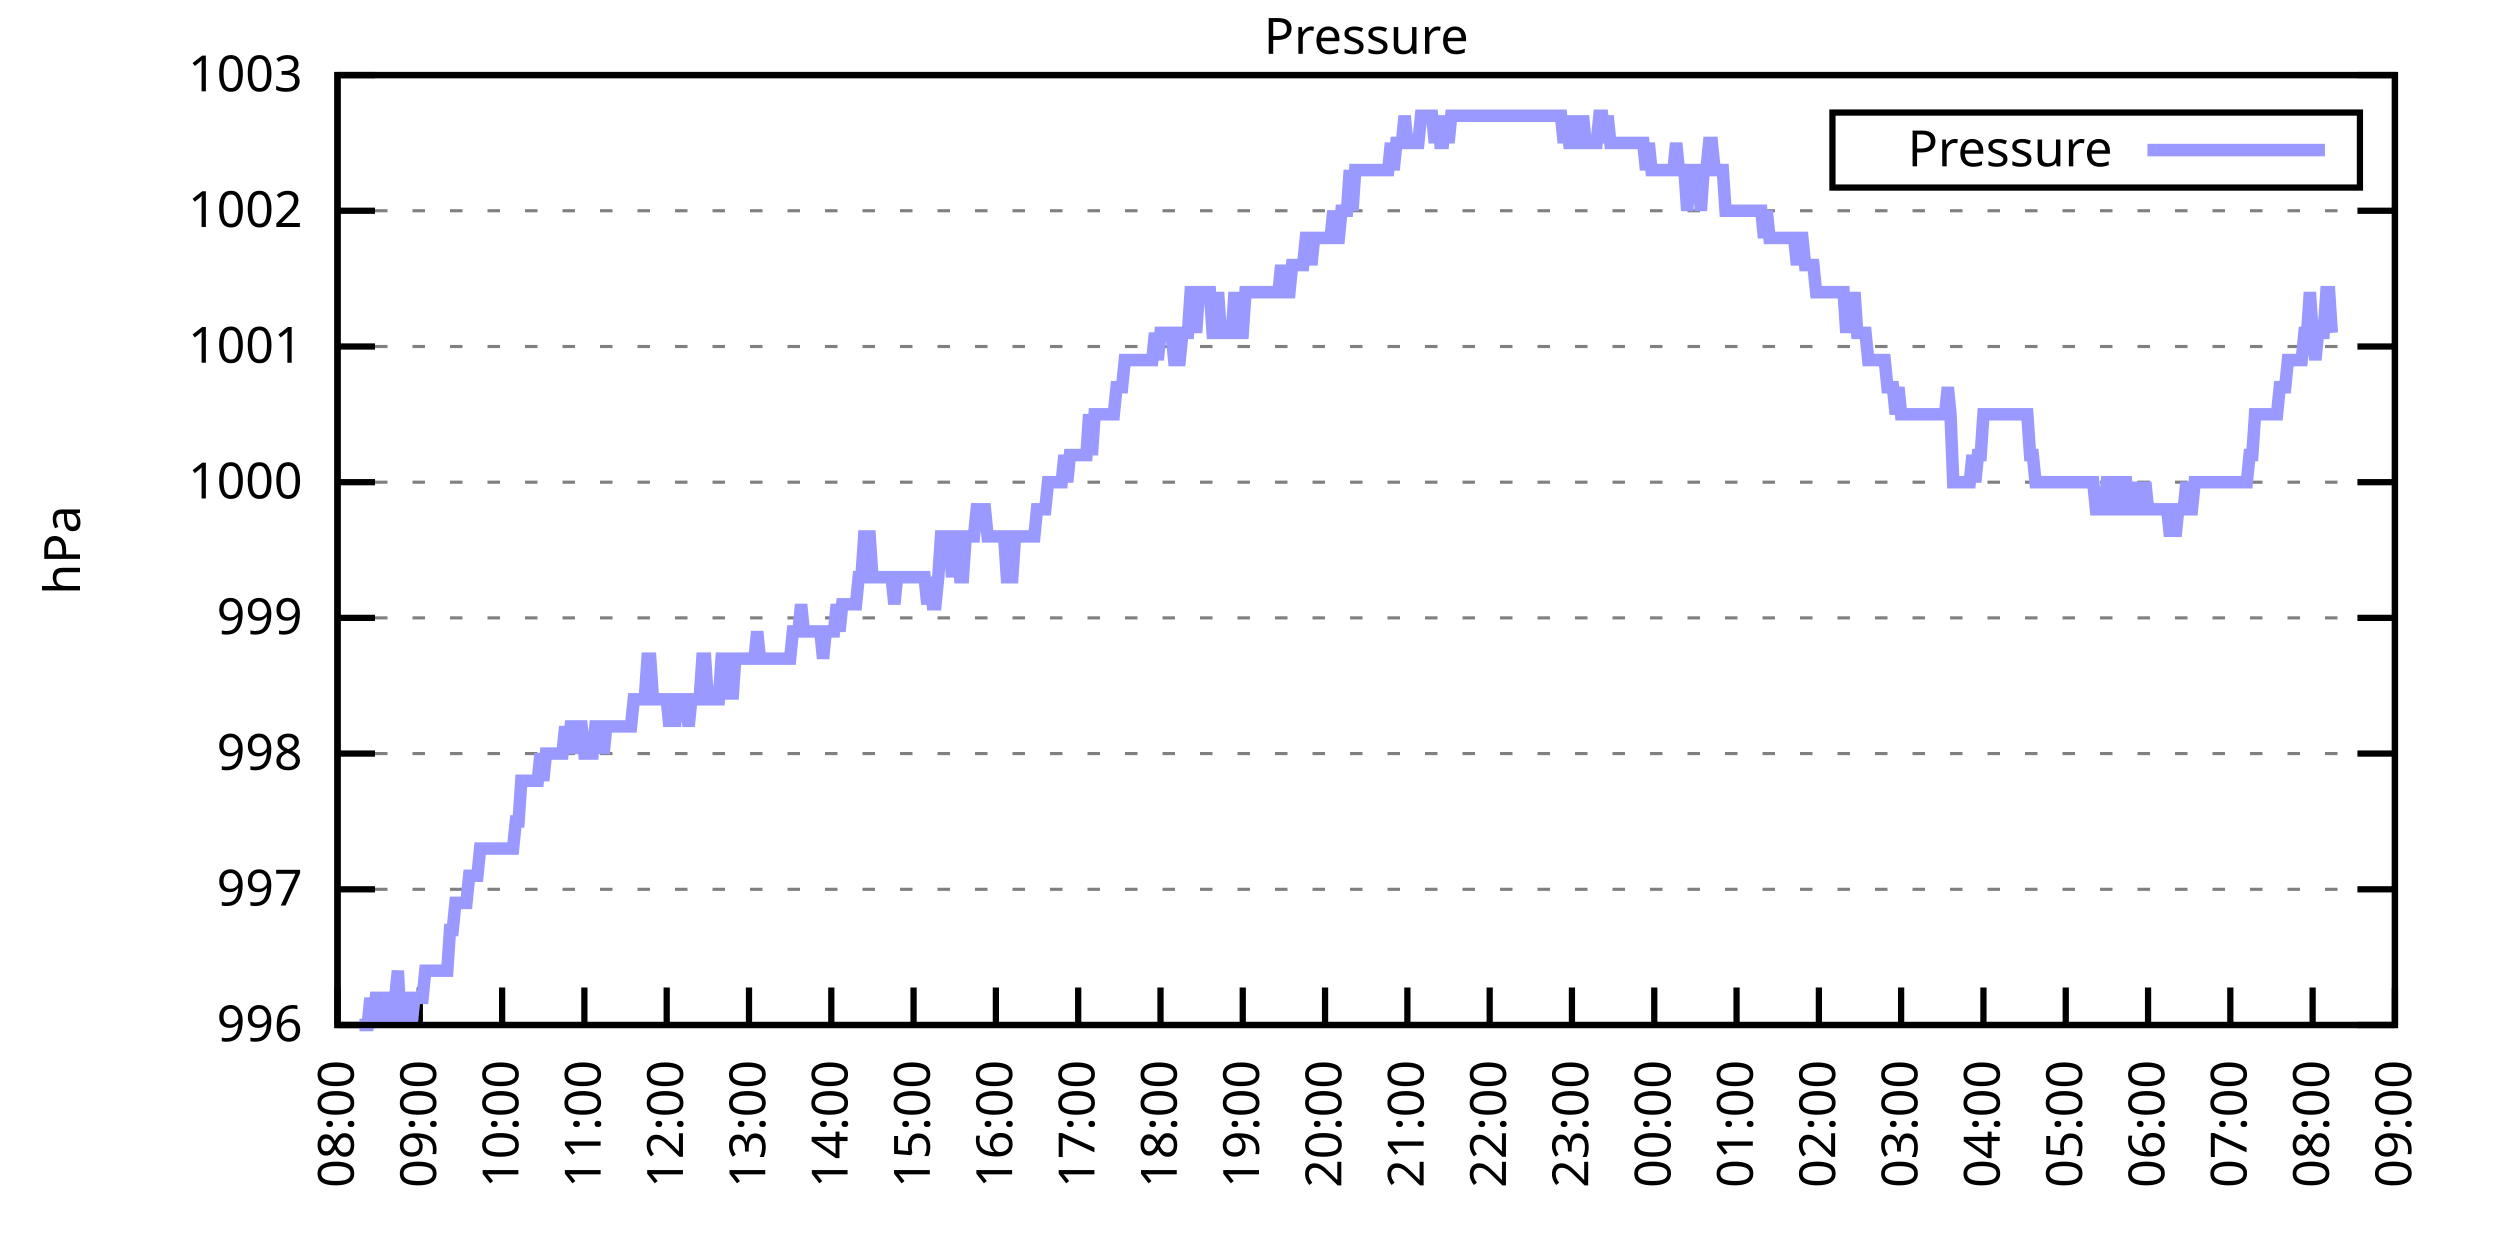
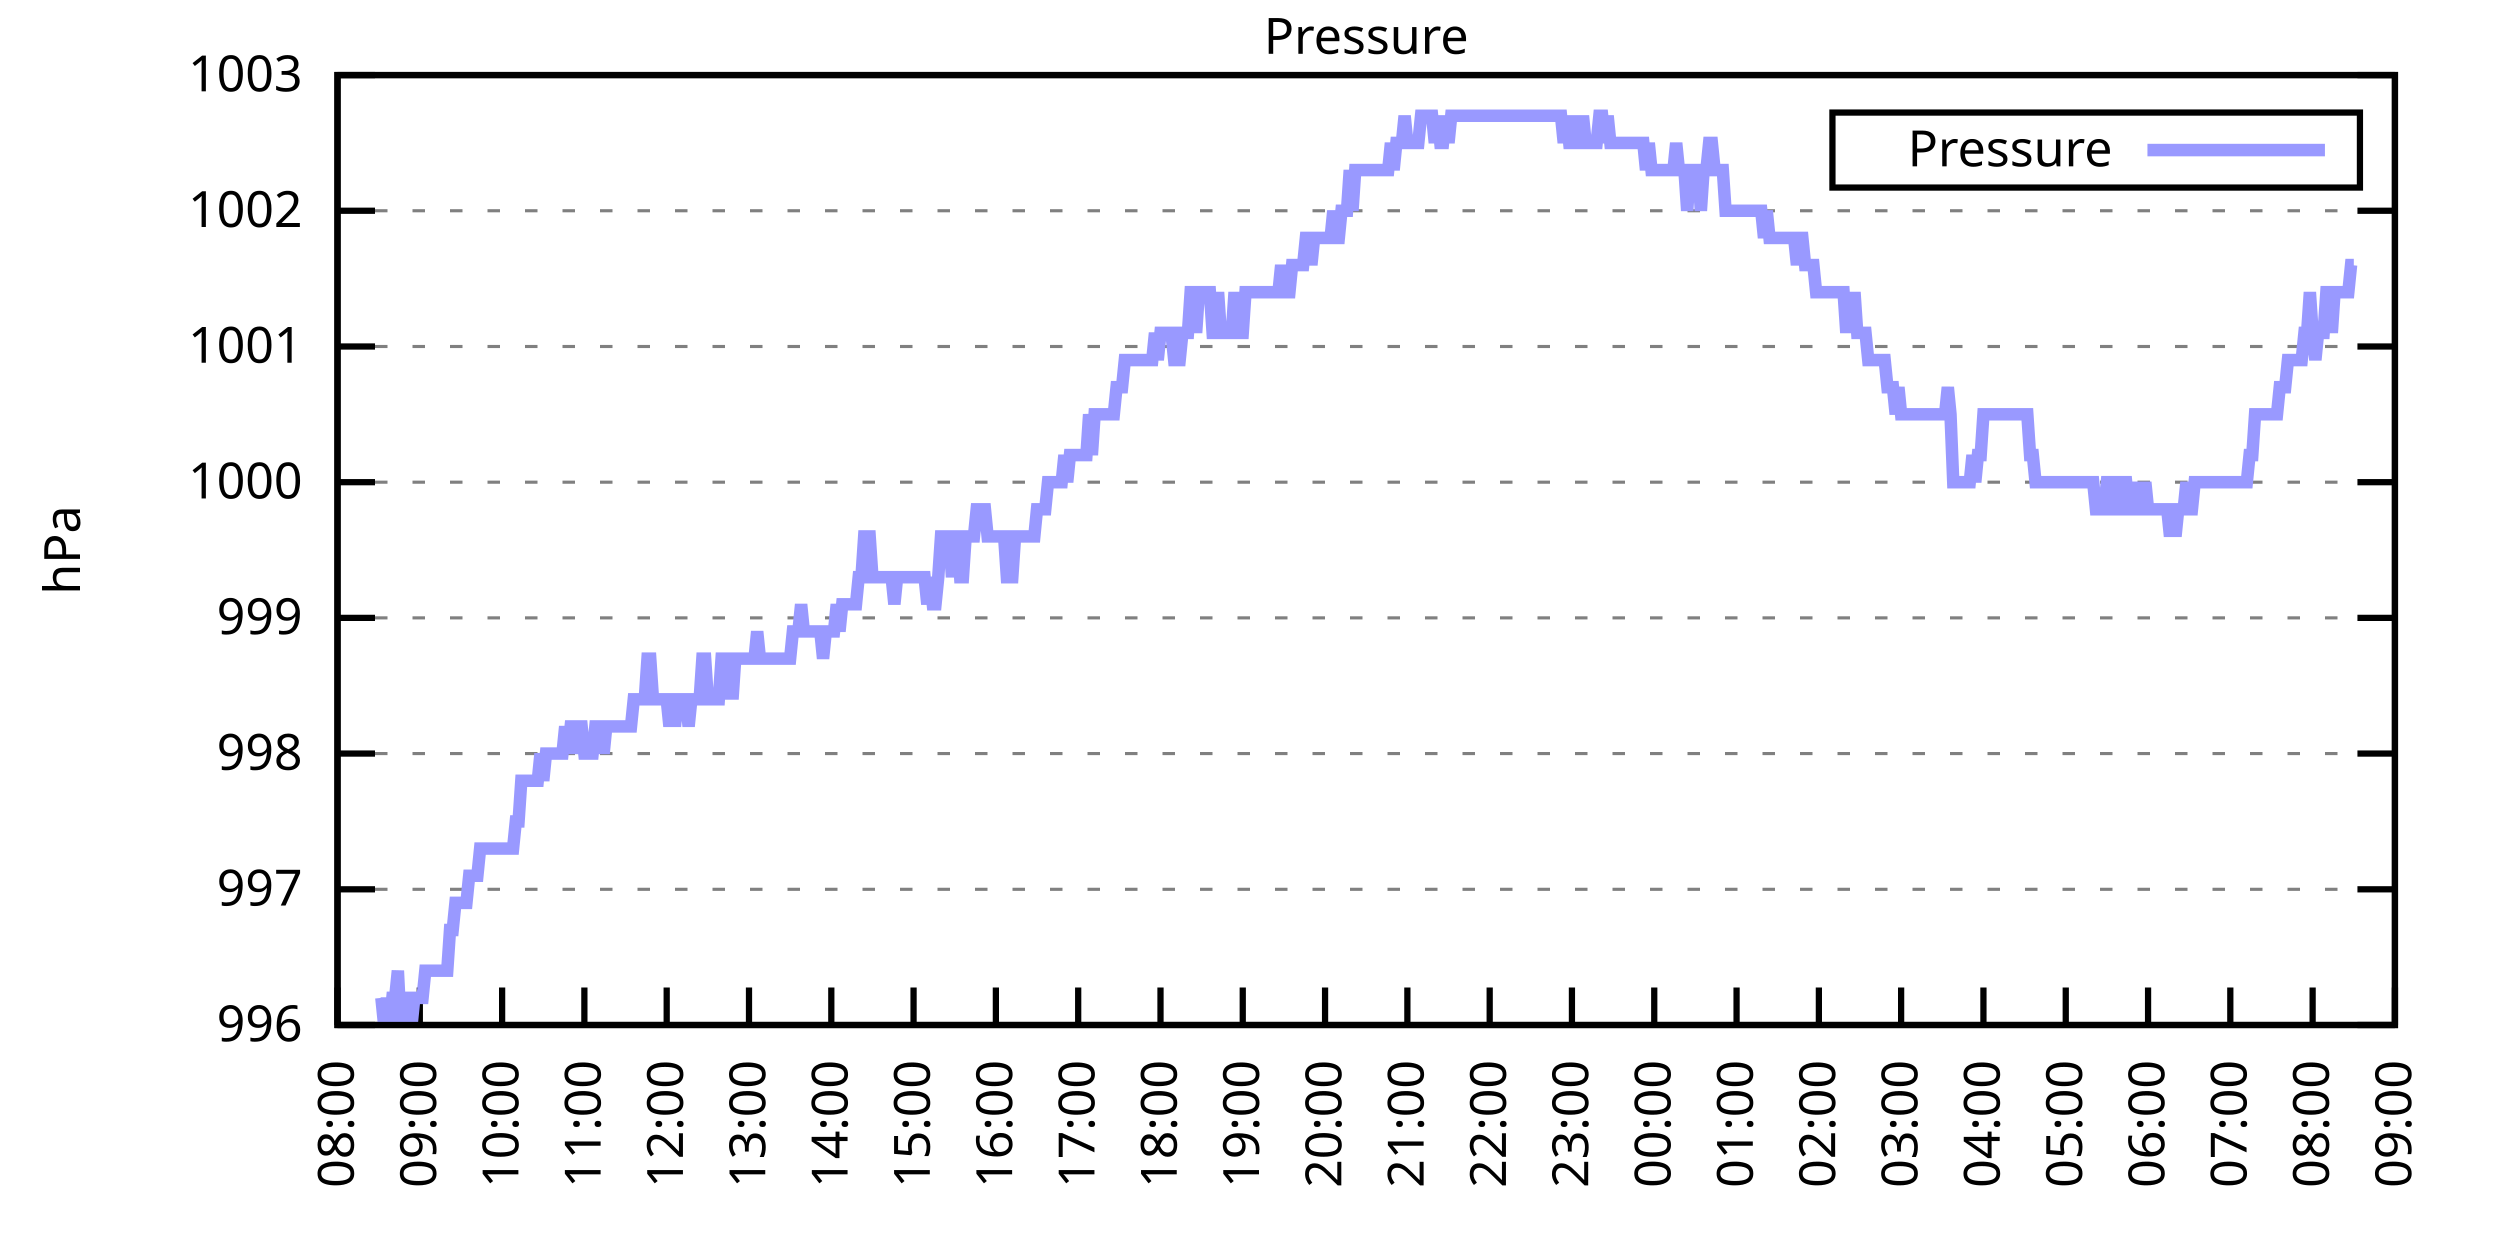
<svg xmlns="http://www.w3.org/2000/svg" xmlns:xlink="http://www.w3.org/1999/xlink" width="400" height="200" viewBox="0 0 400 200">
  <g id="gnuplot_canvas">
    <rect x="0" y="0" width="400" height="200" fill="none" />
    <defs>
      <circle id="gpDot" r="0.5" stroke-width="0.5" stroke="currentColor" />
      <path id="gpPt0" stroke-width="0.333" stroke="currentColor" d="M-1,0 h2 M0,-1 v2" />
      <path id="gpPt1" stroke-width="0.333" stroke="currentColor" d="M-1,-1 L1,1 M1,-1 L-1,1" />
      <path id="gpPt2" stroke-width="0.333" stroke="currentColor" d="M-1,0 L1,0 M0,-1 L0,1 M-1,-1 L1,1 M-1,1 L1,-1" />
      <rect id="gpPt3" stroke-width="0.333" stroke="currentColor" x="-1" y="-1" width="2" height="2" />
      <rect id="gpPt4" stroke-width="0.333" stroke="currentColor" fill="currentColor" x="-1" y="-1" width="2" height="2" />
      <circle id="gpPt5" stroke-width="0.333" stroke="currentColor" cx="0" cy="0" r="1" />
      <use xlink:href="#gpPt5" id="gpPt6" fill="currentColor" stroke="none" />
      <path id="gpPt7" stroke-width="0.333" stroke="currentColor" d="M0,-1.33 L-1.33,0.67 L1.33,0.67 z" />
      <use xlink:href="#gpPt7" id="gpPt8" fill="currentColor" stroke="none" />
      <use xlink:href="#gpPt7" id="gpPt9" stroke="currentColor" transform="rotate(180)" />
      <use xlink:href="#gpPt9" id="gpPt10" fill="currentColor" stroke="none" />
      <use xlink:href="#gpPt3" id="gpPt11" stroke="currentColor" transform="rotate(45)" />
      <use xlink:href="#gpPt11" id="gpPt12" fill="currentColor" stroke="none" />
      <path id="gpPt13" stroke-width="0.333" stroke="currentColor" d="M0,1.330 L1.265,0.411 L0.782,-1.067 L-0.782,-1.076 L-1.265,0.411 z" />
      <use xlink:href="#gpPt13" id="gpPt14" fill="currentColor" stroke="none" />
      <filter id="textbox" filterUnits="objectBoundingBox" x="0" y="0" height="1" width="1">
        <feFlood flood-color="white" flood-opacity="1" result="bgnd" />
        <feComposite in="SourceGraphic" in2="bgnd" operator="atop" />
      </filter>
      <filter id="greybox" filterUnits="objectBoundingBox" x="0" y="0" height="1" width="1">
        <feFlood flood-color="lightgrey" flood-opacity="1" result="grey" />
        <feComposite in="SourceGraphic" in2="grey" operator="atop" />
      </filter>
    </defs>
    <g fill="none" color="white" stroke="currentColor" stroke-width="1.00" stroke-linecap="butt" stroke-linejoin="miter">
</g>
    <g fill="none" color="black" stroke="currentColor" stroke-width="1.00" stroke-linecap="butt" stroke-linejoin="miter">
      <g stroke="none" shape-rendering="crispEdges">
        <polygon fill="rgb(255, 255, 255)" points="54.00,164.00 383.18,164.00 383.18,12.02 54.00,12.02 " />
      </g>
    </g>
    <g fill="none" color="black" stroke="currentColor" stroke-width="1.00" stroke-linecap="butt" stroke-linejoin="miter">
</g>
    <g fill="none" color="black" stroke="black" stroke-width="0.50" stroke-linecap="butt" stroke-linejoin="miter">
</g>
    <g fill="none" color="gray" stroke="currentColor" stroke-width="0.50" stroke-linecap="butt" stroke-linejoin="miter">
      <path stroke="gray" stroke-dasharray="2,4" class="gridline" d="M54.00,164.00 L383.19,164.00  " />
    </g>
    <g fill="none" color="gray" stroke="gray" stroke-width="1.00" stroke-linecap="butt" stroke-linejoin="miter">
</g>
    <g fill="none" color="black" stroke="currentColor" stroke-width="1.00" stroke-linecap="butt" stroke-linejoin="miter">
      <path stroke="black" d="M54.00,164.00 L60.00,164.00 M383.19,164.00 L377.19,164.00  " />
      <g transform="translate(48.40,166.60)" stroke="none" fill="black" font-family="Sans" font-size="8.00" text-anchor="end">
        <text>
          <tspan font-family="Sans"> 996</tspan>
        </text>
      </g>
    </g>
    <g fill="none" color="black" stroke="currentColor" stroke-width="1.00" stroke-linecap="butt" stroke-linejoin="miter">
</g>
    <g fill="none" color="black" stroke="black" stroke-width="0.50" stroke-linecap="butt" stroke-linejoin="miter">
</g>
    <g fill="none" color="gray" stroke="currentColor" stroke-width="0.50" stroke-linecap="butt" stroke-linejoin="miter">
      <path stroke="gray" stroke-dasharray="2,4" class="gridline" d="M54.00,142.29 L383.19,142.29  " />
    </g>
    <g fill="none" color="gray" stroke="gray" stroke-width="1.00" stroke-linecap="butt" stroke-linejoin="miter">
</g>
    <g fill="none" color="black" stroke="currentColor" stroke-width="1.00" stroke-linecap="butt" stroke-linejoin="miter">
      <path stroke="black" d="M54.00,142.29 L60.00,142.29 M383.19,142.29 L377.19,142.29  " />
      <g transform="translate(48.40,144.89)" stroke="none" fill="black" font-family="Sans" font-size="8.00" text-anchor="end">
        <text>
          <tspan font-family="Sans"> 997</tspan>
        </text>
      </g>
    </g>
    <g fill="none" color="black" stroke="currentColor" stroke-width="1.00" stroke-linecap="butt" stroke-linejoin="miter">
</g>
    <g fill="none" color="black" stroke="black" stroke-width="0.50" stroke-linecap="butt" stroke-linejoin="miter">
</g>
    <g fill="none" color="gray" stroke="currentColor" stroke-width="0.50" stroke-linecap="butt" stroke-linejoin="miter">
      <path stroke="gray" stroke-dasharray="2,4" class="gridline" d="M54.00,120.57 L383.19,120.57  " />
    </g>
    <g fill="none" color="gray" stroke="gray" stroke-width="1.00" stroke-linecap="butt" stroke-linejoin="miter">
</g>
    <g fill="none" color="black" stroke="currentColor" stroke-width="1.00" stroke-linecap="butt" stroke-linejoin="miter">
      <path stroke="black" d="M54.00,120.57 L60.00,120.57 M383.19,120.57 L377.19,120.57  " />
      <g transform="translate(48.40,123.17)" stroke="none" fill="black" font-family="Sans" font-size="8.00" text-anchor="end">
        <text>
          <tspan font-family="Sans"> 998</tspan>
        </text>
      </g>
    </g>
    <g fill="none" color="black" stroke="currentColor" stroke-width="1.00" stroke-linecap="butt" stroke-linejoin="miter">
</g>
    <g fill="none" color="black" stroke="black" stroke-width="0.50" stroke-linecap="butt" stroke-linejoin="miter">
</g>
    <g fill="none" color="gray" stroke="currentColor" stroke-width="0.50" stroke-linecap="butt" stroke-linejoin="miter">
      <path stroke="gray" stroke-dasharray="2,4" class="gridline" d="M54.00,98.86 L383.19,98.86  " />
    </g>
    <g fill="none" color="gray" stroke="gray" stroke-width="1.00" stroke-linecap="butt" stroke-linejoin="miter">
</g>
    <g fill="none" color="black" stroke="currentColor" stroke-width="1.00" stroke-linecap="butt" stroke-linejoin="miter">
      <path stroke="black" d="M54.00,98.86 L60.00,98.86 M383.19,98.86 L377.19,98.86  " />
      <g transform="translate(48.40,101.46)" stroke="none" fill="black" font-family="Sans" font-size="8.00" text-anchor="end">
        <text>
          <tspan font-family="Sans"> 999</tspan>
        </text>
      </g>
    </g>
    <g fill="none" color="black" stroke="currentColor" stroke-width="1.00" stroke-linecap="butt" stroke-linejoin="miter">
</g>
    <g fill="none" color="black" stroke="black" stroke-width="0.50" stroke-linecap="butt" stroke-linejoin="miter">
</g>
    <g fill="none" color="gray" stroke="currentColor" stroke-width="0.50" stroke-linecap="butt" stroke-linejoin="miter">
      <path stroke="gray" stroke-dasharray="2,4" class="gridline" d="M54.00,77.15 L383.19,77.15  " />
    </g>
    <g fill="none" color="gray" stroke="gray" stroke-width="1.00" stroke-linecap="butt" stroke-linejoin="miter">
</g>
    <g fill="none" color="black" stroke="currentColor" stroke-width="1.00" stroke-linecap="butt" stroke-linejoin="miter">
      <path stroke="black" d="M54.00,77.15 L60.00,77.15 M383.19,77.15 L377.19,77.15  " />
      <g transform="translate(48.40,79.75)" stroke="none" fill="black" font-family="Sans" font-size="8.00" text-anchor="end">
        <text>
          <tspan font-family="Sans"> 1000</tspan>
        </text>
      </g>
    </g>
    <g fill="none" color="black" stroke="currentColor" stroke-width="1.00" stroke-linecap="butt" stroke-linejoin="miter">
</g>
    <g fill="none" color="black" stroke="black" stroke-width="0.50" stroke-linecap="butt" stroke-linejoin="miter">
</g>
    <g fill="none" color="gray" stroke="currentColor" stroke-width="0.50" stroke-linecap="butt" stroke-linejoin="miter">
      <path stroke="gray" stroke-dasharray="2,4" class="gridline" d="M54.00,55.44 L383.19,55.44  " />
    </g>
    <g fill="none" color="gray" stroke="gray" stroke-width="1.00" stroke-linecap="butt" stroke-linejoin="miter">
</g>
    <g fill="none" color="black" stroke="currentColor" stroke-width="1.00" stroke-linecap="butt" stroke-linejoin="miter">
      <path stroke="black" d="M54.00,55.44 L60.00,55.44 M383.19,55.44 L377.19,55.44  " />
      <g transform="translate(48.40,58.04)" stroke="none" fill="black" font-family="Sans" font-size="8.00" text-anchor="end">
        <text>
          <tspan font-family="Sans"> 1001</tspan>
        </text>
      </g>
    </g>
    <g fill="none" color="black" stroke="currentColor" stroke-width="1.00" stroke-linecap="butt" stroke-linejoin="miter">
</g>
    <g fill="none" color="black" stroke="black" stroke-width="0.50" stroke-linecap="butt" stroke-linejoin="miter">
</g>
    <g fill="none" color="gray" stroke="currentColor" stroke-width="0.50" stroke-linecap="butt" stroke-linejoin="miter">
      <path stroke="gray" stroke-dasharray="2,4" class="gridline" d="M54.00,33.72 L383.19,33.72  " />
    </g>
    <g fill="none" color="gray" stroke="gray" stroke-width="1.00" stroke-linecap="butt" stroke-linejoin="miter">
</g>
    <g fill="none" color="black" stroke="currentColor" stroke-width="1.00" stroke-linecap="butt" stroke-linejoin="miter">
      <path stroke="black" d="M54.00,33.72 L60.00,33.72 M383.19,33.72 L377.19,33.72  " />
      <g transform="translate(48.40,36.32)" stroke="none" fill="black" font-family="Sans" font-size="8.00" text-anchor="end">
        <text>
          <tspan font-family="Sans"> 1002</tspan>
        </text>
      </g>
    </g>
    <g fill="none" color="black" stroke="currentColor" stroke-width="1.00" stroke-linecap="butt" stroke-linejoin="miter">
</g>
    <g fill="none" color="black" stroke="black" stroke-width="0.50" stroke-linecap="butt" stroke-linejoin="miter">
</g>
    <g fill="none" color="gray" stroke="currentColor" stroke-width="0.50" stroke-linecap="butt" stroke-linejoin="miter">
      <path stroke="gray" stroke-dasharray="2,4" class="gridline" d="M54.00,12.01 L383.19,12.01  " />
    </g>
    <g fill="none" color="gray" stroke="gray" stroke-width="1.00" stroke-linecap="butt" stroke-linejoin="miter">
</g>
    <g fill="none" color="black" stroke="currentColor" stroke-width="1.00" stroke-linecap="butt" stroke-linejoin="miter">
      <path stroke="black" d="M54.00,12.01 L60.00,12.01 M383.19,12.01 L377.19,12.01  " />
      <g transform="translate(48.40,14.61)" stroke="none" fill="black" font-family="Sans" font-size="8.00" text-anchor="end">
        <text>
          <tspan font-family="Sans"> 1003</tspan>
        </text>
      </g>
    </g>
    <g fill="none" color="black" stroke="currentColor" stroke-width="1.00" stroke-linecap="butt" stroke-linejoin="miter">
      <path stroke="black" d="M54.00,164.00 L54.00,158.00  " />
      <g transform="translate(56.60,169.60) rotate(270.00)" stroke="none" fill="black" font-family="Sans" font-size="8.00" text-anchor="end">
        <text>
          <tspan font-family="Sans">08:00</tspan>
        </text>
      </g>
    </g>
    <g fill="none" color="black" stroke="currentColor" stroke-width="1.00" stroke-linecap="butt" stroke-linejoin="miter">
      <path stroke="black" d="M67.17,164.00 L67.17,158.00  " />
      <g transform="translate(69.77,169.60) rotate(270.00)" stroke="none" fill="black" font-family="Sans" font-size="8.00" text-anchor="end">
        <text>
          <tspan font-family="Sans">09:00</tspan>
        </text>
      </g>
    </g>
    <g fill="none" color="black" stroke="currentColor" stroke-width="1.00" stroke-linecap="butt" stroke-linejoin="miter">
      <path stroke="black" d="M80.34,164.00 L80.34,158.00  " />
      <g transform="translate(82.94,169.60) rotate(270.00)" stroke="none" fill="black" font-family="Sans" font-size="8.00" text-anchor="end">
        <text>
          <tspan font-family="Sans">10:00</tspan>
        </text>
      </g>
    </g>
    <g fill="none" color="black" stroke="currentColor" stroke-width="1.00" stroke-linecap="butt" stroke-linejoin="miter">
      <path stroke="black" d="M93.50,164.00 L93.50,158.00  " />
      <g transform="translate(96.10,169.60) rotate(270.00)" stroke="none" fill="black" font-family="Sans" font-size="8.00" text-anchor="end">
        <text>
          <tspan font-family="Sans">11:00</tspan>
        </text>
      </g>
    </g>
    <g fill="none" color="black" stroke="currentColor" stroke-width="1.00" stroke-linecap="butt" stroke-linejoin="miter">
      <path stroke="black" d="M106.67,164.00 L106.67,158.00  " />
      <g transform="translate(109.27,169.60) rotate(270.00)" stroke="none" fill="black" font-family="Sans" font-size="8.00" text-anchor="end">
        <text>
          <tspan font-family="Sans">12:00</tspan>
        </text>
      </g>
    </g>
    <g fill="none" color="black" stroke="currentColor" stroke-width="1.00" stroke-linecap="butt" stroke-linejoin="miter">
      <path stroke="black" d="M119.84,164.00 L119.84,158.00  " />
      <g transform="translate(122.44,169.60) rotate(270.00)" stroke="none" fill="black" font-family="Sans" font-size="8.00" text-anchor="end">
        <text>
          <tspan font-family="Sans">13:00</tspan>
        </text>
      </g>
    </g>
    <g fill="none" color="black" stroke="currentColor" stroke-width="1.00" stroke-linecap="butt" stroke-linejoin="miter">
      <path stroke="black" d="M133.01,164.00 L133.01,158.00  " />
      <g transform="translate(135.61,169.60) rotate(270.00)" stroke="none" fill="black" font-family="Sans" font-size="8.00" text-anchor="end">
        <text>
          <tspan font-family="Sans">14:00</tspan>
        </text>
      </g>
    </g>
    <g fill="none" color="black" stroke="currentColor" stroke-width="1.00" stroke-linecap="butt" stroke-linejoin="miter">
      <path stroke="black" d="M146.17,164.00 L146.17,158.00  " />
      <g transform="translate(148.77,169.60) rotate(270.00)" stroke="none" fill="black" font-family="Sans" font-size="8.00" text-anchor="end">
        <text>
          <tspan font-family="Sans">15:00</tspan>
        </text>
      </g>
    </g>
    <g fill="none" color="black" stroke="currentColor" stroke-width="1.00" stroke-linecap="butt" stroke-linejoin="miter">
      <path stroke="black" d="M159.34,164.00 L159.34,158.00  " />
      <g transform="translate(161.94,169.60) rotate(270.00)" stroke="none" fill="black" font-family="Sans" font-size="8.00" text-anchor="end">
        <text>
          <tspan font-family="Sans">16:00</tspan>
        </text>
      </g>
    </g>
    <g fill="none" color="black" stroke="currentColor" stroke-width="1.00" stroke-linecap="butt" stroke-linejoin="miter">
      <path stroke="black" d="M172.51,164.00 L172.51,158.00  " />
      <g transform="translate(175.11,169.60) rotate(270.00)" stroke="none" fill="black" font-family="Sans" font-size="8.00" text-anchor="end">
        <text>
          <tspan font-family="Sans">17:00</tspan>
        </text>
      </g>
    </g>
    <g fill="none" color="black" stroke="currentColor" stroke-width="1.00" stroke-linecap="butt" stroke-linejoin="miter">
      <path stroke="black" d="M185.68,164.00 L185.68,158.00  " />
      <g transform="translate(188.28,169.60) rotate(270.00)" stroke="none" fill="black" font-family="Sans" font-size="8.00" text-anchor="end">
        <text>
          <tspan font-family="Sans">18:00</tspan>
        </text>
      </g>
    </g>
    <g fill="none" color="black" stroke="currentColor" stroke-width="1.00" stroke-linecap="butt" stroke-linejoin="miter">
      <path stroke="black" d="M198.84,164.00 L198.84,158.00  " />
      <g transform="translate(201.44,169.60) rotate(270.00)" stroke="none" fill="black" font-family="Sans" font-size="8.00" text-anchor="end">
        <text>
          <tspan font-family="Sans">19:00</tspan>
        </text>
      </g>
    </g>
    <g fill="none" color="black" stroke="currentColor" stroke-width="1.00" stroke-linecap="butt" stroke-linejoin="miter">
      <path stroke="black" d="M212.01,164.00 L212.01,158.00  " />
      <g transform="translate(214.61,169.60) rotate(270.00)" stroke="none" fill="black" font-family="Sans" font-size="8.00" text-anchor="end">
        <text>
          <tspan font-family="Sans">20:00</tspan>
        </text>
      </g>
    </g>
    <g fill="none" color="black" stroke="currentColor" stroke-width="1.00" stroke-linecap="butt" stroke-linejoin="miter">
      <path stroke="black" d="M225.18,164.00 L225.18,158.00  " />
      <g transform="translate(227.78,169.60) rotate(270.00)" stroke="none" fill="black" font-family="Sans" font-size="8.00" text-anchor="end">
        <text>
          <tspan font-family="Sans">21:00</tspan>
        </text>
      </g>
    </g>
    <g fill="none" color="black" stroke="currentColor" stroke-width="1.00" stroke-linecap="butt" stroke-linejoin="miter">
      <path stroke="black" d="M238.35,164.00 L238.35,158.00  " />
      <g transform="translate(240.95,169.60) rotate(270.00)" stroke="none" fill="black" font-family="Sans" font-size="8.00" text-anchor="end">
        <text>
          <tspan font-family="Sans">22:00</tspan>
        </text>
      </g>
    </g>
    <g fill="none" color="black" stroke="currentColor" stroke-width="1.00" stroke-linecap="butt" stroke-linejoin="miter">
      <path stroke="black" d="M251.51,164.00 L251.51,158.00  " />
      <g transform="translate(254.11,169.60) rotate(270.00)" stroke="none" fill="black" font-family="Sans" font-size="8.00" text-anchor="end">
        <text>
          <tspan font-family="Sans">23:00</tspan>
        </text>
      </g>
    </g>
    <g fill="none" color="black" stroke="currentColor" stroke-width="1.00" stroke-linecap="butt" stroke-linejoin="miter">
      <path stroke="black" d="M264.68,164.00 L264.68,158.00  " />
      <g transform="translate(267.28,169.60) rotate(270.00)" stroke="none" fill="black" font-family="Sans" font-size="8.00" text-anchor="end">
        <text>
          <tspan font-family="Sans">00:00</tspan>
        </text>
      </g>
    </g>
    <g fill="none" color="black" stroke="currentColor" stroke-width="1.00" stroke-linecap="butt" stroke-linejoin="miter">
      <path stroke="black" d="M277.85,164.00 L277.85,158.00  " />
      <g transform="translate(280.45,169.60) rotate(270.00)" stroke="none" fill="black" font-family="Sans" font-size="8.00" text-anchor="end">
        <text>
          <tspan font-family="Sans">01:00</tspan>
        </text>
      </g>
    </g>
    <g fill="none" color="black" stroke="currentColor" stroke-width="1.00" stroke-linecap="butt" stroke-linejoin="miter">
      <path stroke="black" d="M291.02,164.00 L291.02,158.00  " />
      <g transform="translate(293.62,169.60) rotate(270.00)" stroke="none" fill="black" font-family="Sans" font-size="8.00" text-anchor="end">
        <text>
          <tspan font-family="Sans">02:00</tspan>
        </text>
      </g>
    </g>
    <g fill="none" color="black" stroke="currentColor" stroke-width="1.00" stroke-linecap="butt" stroke-linejoin="miter">
      <path stroke="black" d="M304.18,164.00 L304.18,158.00  " />
      <g transform="translate(306.78,169.60) rotate(270.00)" stroke="none" fill="black" font-family="Sans" font-size="8.00" text-anchor="end">
        <text>
          <tspan font-family="Sans">03:00</tspan>
        </text>
      </g>
    </g>
    <g fill="none" color="black" stroke="currentColor" stroke-width="1.00" stroke-linecap="butt" stroke-linejoin="miter">
      <path stroke="black" d="M317.35,164.00 L317.35,158.00  " />
      <g transform="translate(319.95,169.60) rotate(270.00)" stroke="none" fill="black" font-family="Sans" font-size="8.00" text-anchor="end">
        <text>
          <tspan font-family="Sans">04:00</tspan>
        </text>
      </g>
    </g>
    <g fill="none" color="black" stroke="currentColor" stroke-width="1.00" stroke-linecap="butt" stroke-linejoin="miter">
      <path stroke="black" d="M330.52,164.00 L330.52,158.00  " />
      <g transform="translate(333.12,169.60) rotate(270.00)" stroke="none" fill="black" font-family="Sans" font-size="8.00" text-anchor="end">
        <text>
          <tspan font-family="Sans">05:00</tspan>
        </text>
      </g>
    </g>
    <g fill="none" color="black" stroke="currentColor" stroke-width="1.00" stroke-linecap="butt" stroke-linejoin="miter">
      <path stroke="black" d="M343.69,164.00 L343.69,158.00  " />
      <g transform="translate(346.29,169.60) rotate(270.00)" stroke="none" fill="black" font-family="Sans" font-size="8.00" text-anchor="end">
        <text>
          <tspan font-family="Sans">06:00</tspan>
        </text>
      </g>
    </g>
    <g fill="none" color="black" stroke="currentColor" stroke-width="1.00" stroke-linecap="butt" stroke-linejoin="miter">
      <path stroke="black" d="M356.85,164.00 L356.85,158.00  " />
      <g transform="translate(359.45,169.60) rotate(270.00)" stroke="none" fill="black" font-family="Sans" font-size="8.00" text-anchor="end">
        <text>
          <tspan font-family="Sans">07:00</tspan>
        </text>
      </g>
    </g>
    <g fill="none" color="black" stroke="currentColor" stroke-width="1.00" stroke-linecap="butt" stroke-linejoin="miter">
      <path stroke="black" d="M370.02,164.00 L370.02,158.00  " />
      <g transform="translate(372.62,169.60) rotate(270.00)" stroke="none" fill="black" font-family="Sans" font-size="8.00" text-anchor="end">
        <text>
          <tspan font-family="Sans">08:00</tspan>
        </text>
      </g>
    </g>
    <g fill="none" color="black" stroke="currentColor" stroke-width="1.00" stroke-linecap="butt" stroke-linejoin="miter">
      <path stroke="black" d="M383.19,164.00 L383.19,158.00  " />
      <g transform="translate(385.79,169.60) rotate(270.00)" stroke="none" fill="black" font-family="Sans" font-size="8.00" text-anchor="end">
        <text>
          <tspan font-family="Sans">09:00</tspan>
        </text>
      </g>
    </g>
    <g fill="none" color="black" stroke="currentColor" stroke-width="1.00" stroke-linecap="butt" stroke-linejoin="miter">
</g>
    <g fill="none" color="black" stroke="currentColor" stroke-width="1.00" stroke-linecap="butt" stroke-linejoin="miter">
      <path stroke="black" d="M54.00,12.01 L54.00,164.00 L383.19,164.00 L383.19,12.01 L54.00,12.01 Z  " />
    </g>
    <g fill="none" color="black" stroke="currentColor" stroke-width="1.00" stroke-linecap="butt" stroke-linejoin="miter">
</g>
    <g fill="none" color="black" stroke="currentColor" stroke-width="1.00" stroke-linecap="butt" stroke-linejoin="miter">
      <path stroke="black" d="M293.19,30.01 L293.19,18.01 L377.59,18.01 L377.59,30.01 L293.19,30.01 Z  " />
    </g>
    <g id="Pressure_plot_1">
      <g fill="none" color="white" stroke="black" stroke-width="2.00" stroke-linecap="butt" stroke-linejoin="miter">
</g>
      <g fill="none" color="black" stroke="currentColor" stroke-width="2.00" stroke-linecap="butt" stroke-linejoin="miter">
        <g transform="translate(337.99,26.61)" stroke="none" fill="black" font-family="Sans" font-size="8.00" text-anchor="end">
          <text>
            <tspan font-family="Sans">Pressure</tspan>
          </text>
        </g>
      </g>
      <g fill="none" color="black" stroke="currentColor" stroke-width="2.00" stroke-linecap="butt" stroke-linejoin="miter">
-         <path stroke="rgb(153, 153, 255)" d="M343.59,24.01 L371.99,24.01 M57.51,164.00 L57.95,164.00 L58.39,164.00 L58.83,164.00 L59.27,159.66 L59.71,164.00   L60.14,159.66 L60.58,159.66 L61.02,159.66 L61.46,164.00 L61.90,159.66 L62.34,164.00 L62.78,159.66 L63.22,159.66   L63.66,155.31 L64.10,164.00 L64.53,159.66 L64.97,159.66 L65.41,159.66 L65.85,164.00 L66.29,159.66 L66.73,159.66   L67.17,159.66 L67.61,159.66 L68.05,155.31 L68.48,155.31 L68.92,155.31 L69.36,155.31 L69.80,155.31 L70.24,155.31   L70.68,155.31 L71.12,155.31 L71.56,155.31 L72.00,148.80 L72.43,148.80 L72.87,144.46 L73.31,144.46 L73.75,144.46   L74.19,144.46 L74.63,144.46 L75.07,140.12 L75.51,140.12 L75.95,140.12 L76.38,140.12 L76.82,135.77 L77.26,135.77   L77.70,135.77 L78.14,135.77 L78.58,135.77 L79.02,135.77 L79.46,135.77 L79.90,135.77 L80.34,135.77 L80.77,135.77   L81.21,135.77 L81.65,135.77 L82.09,135.77 L82.53,131.43 L82.97,131.43 L83.41,124.92 L83.85,124.92 L84.29,124.92   L84.72,124.92 L85.16,124.92 L85.60,124.92 L86.04,124.92 L86.48,120.57 L86.92,124.92 L87.36,120.57 L87.80,120.57   L88.24,120.57 L88.67,120.57 L89.11,120.57 L89.55,120.57 L89.99,120.57 L90.43,116.23 L90.87,120.57 L91.31,116.23   L91.75,116.23 L92.19,120.57 L92.62,116.23 L93.06,116.23 L93.50,120.57 L93.94,120.57 L94.38,120.57 L94.82,120.57   L95.26,116.23 L95.70,116.23 L96.14,116.23 L96.58,120.57 L97.01,116.23 L97.45,116.23 L97.89,116.23 L98.33,116.23   L98.77,116.23 L99.21,116.23 L99.65,116.23 L100.09,116.23 L100.53,116.23 L100.96,116.23 L101.40,111.89 L101.84,111.89   L102.28,111.89 L102.72,111.89 L103.16,111.89 L103.60,105.38 L104.04,105.38 L104.48,111.89 L104.91,111.89 L105.35,111.89   L105.79,111.89 L106.23,111.89 L106.67,111.89 L107.11,116.23 L107.55,111.89 L107.99,116.23 L108.43,111.89 L108.87,111.89   L109.30,111.89 L109.74,111.89 L110.18,116.23 L110.62,111.89 L111.06,111.89 L111.50,111.89 L111.94,111.89 L112.38,105.38   L112.82,105.38 L113.25,111.89 L113.69,111.89 L114.13,111.89 L114.57,111.89 L115.01,111.89 L115.45,105.38 L115.89,105.38   L116.33,111.89 L116.77,105.38 L117.20,111.89 L117.64,105.38 L118.08,105.38 L118.52,105.38 L118.96,105.38 L119.40,105.38   L119.84,105.38 L120.28,105.38 L120.72,105.38 L121.15,101.03 L121.59,105.38 L122.03,105.38 L122.47,105.38 L122.91,105.38   L123.35,105.38 L123.79,105.38 L124.23,105.38 L124.67,105.38 L125.11,105.38 L125.54,105.38 L125.98,105.38 L126.42,105.38   L126.86,101.03 L127.30,101.03 L127.74,101.03 L128.18,96.69 L128.62,101.03 L129.06,101.03 L129.49,101.03 L129.93,101.03   L130.37,101.03 L130.81,101.03 L131.25,101.03 L131.69,105.38 L132.13,101.03 L132.57,101.03 L133.01,101.03 L133.44,101.03   L133.88,96.69 L134.32,101.03 L134.76,96.69 L135.20,96.69 L135.64,96.69 L136.08,96.69 L136.52,96.69 L136.96,96.69   L137.39,92.35 L137.83,92.35 L138.27,85.83 L138.71,85.83 L139.15,85.83 L139.59,92.35 L140.03,92.35 L140.47,92.35   L140.91,92.35 L141.35,92.35 L141.78,92.35 L142.22,92.35 L142.66,92.35 L143.10,96.69 L143.54,92.35 L143.98,92.35   L144.42,92.35 L144.86,92.35 L145.30,92.35 L145.73,92.35 L146.17,92.35 L146.61,92.35 L147.05,92.35 L147.49,92.35   L147.93,92.35 L148.37,96.69 L148.81,92.35 L149.25,96.69 L149.68,96.69 L150.12,92.35 L150.56,85.83 L151.00,85.83   L151.44,85.83 L151.88,85.83 L152.32,92.35 L152.76,85.83 L153.20,85.83 L153.63,92.35 L154.07,92.35 L154.51,85.83   L154.95,85.83 L155.39,85.83 L155.83,85.83 L156.27,81.49 L156.71,81.49 L157.15,81.49 L157.59,81.49 L158.02,85.83   L158.46,85.83 L158.90,85.83 L159.34,85.83 L159.78,85.83 L160.22,85.83 L160.66,85.83 L161.10,92.35 L161.54,92.35   L161.97,92.35 L162.41,85.83 L162.85,85.83 L163.29,85.83 L163.73,85.83 L164.17,85.83 L164.61,85.83 L165.05,85.83   L165.49,85.83 L165.92,81.49 L166.36,81.49 L166.80,81.49 L167.24,81.49 L167.68,77.15 L168.12,77.15 L168.56,77.15   L169.00,77.15 L169.44,77.15 L169.87,77.15 L170.31,72.81 L170.75,77.15 L171.19,72.81 L171.63,72.81 L172.07,72.81   L172.51,72.81 L172.95,72.81 L173.39,72.81 L173.83,72.81 L174.26,66.29 L174.70,72.81 L175.14,66.29 L175.58,66.29   L176.02,66.29 L176.46,66.29 L176.90,66.29 L177.34,66.29 L177.78,66.29 L178.21,66.29 L178.65,61.95 L179.09,61.95   L179.53,61.95 L179.97,57.61 L180.41,57.61 L180.85,57.61 L181.29,57.61 L181.73,57.61 L182.16,57.61 L182.60,57.61   L183.04,57.61 L183.48,57.61 L183.92,57.61 L184.36,57.61 L184.80,53.26 L185.24,57.61 L185.68,53.26 L186.11,53.26   L186.55,53.26 L186.99,53.26 L187.43,53.26 L187.87,57.61 L188.31,57.61 L188.75,57.61 L189.19,53.26 L189.63,53.26   L190.07,53.26 L190.50,46.75 L190.94,46.75 L191.38,53.26 L191.82,46.75 L192.26,46.75 L192.70,46.75 L193.14,46.75   L193.58,46.75 L194.02,53.26 L194.45,53.26 L194.89,46.75 L195.33,53.26 L195.77,53.26 L196.21,53.26 L196.65,53.26   L197.09,53.26 L197.53,46.75 L197.97,53.26 L198.40,53.26 L198.84,53.26 L199.28,46.75 L199.72,46.75 L200.16,46.75   L200.60,46.75 L201.04,46.75 L201.48,46.75 L201.92,46.75 L202.35,46.75 L202.79,46.75 L203.23,46.75 L203.67,46.75   L204.11,46.75 L204.55,46.75 L204.99,42.41 L205.43,46.75 L205.87,46.75 L206.31,46.75 L206.74,42.41 L207.18,42.41   L207.62,42.41 L208.06,42.41 L208.50,42.41 L208.94,38.07 L209.38,38.07 L209.82,42.41 L210.26,38.07 L210.69,38.07   L211.13,38.07 L211.57,38.07 L212.01,38.07 L212.45,38.07 L212.89,38.07 L213.33,33.72 L213.77,38.07 L214.21,38.07   L214.64,33.72 L215.08,33.72 L215.52,33.72 L215.96,27.21 L216.40,33.72 L216.84,27.21 L217.28,27.21 L217.72,27.21   L218.16,27.21 L218.60,27.21 L219.03,27.21 L219.47,27.21 L219.91,27.21 L220.35,27.21 L220.79,27.21 L221.23,27.21   L221.67,27.21 L222.11,27.21 L222.55,22.87 L222.98,27.21 L223.42,22.87 L223.86,22.87 L224.30,22.87 L224.74,18.52   L225.18,22.87 L225.62,22.87 L226.06,22.87 L226.50,22.87 L226.93,22.87 L227.37,18.52 L227.81,18.52 L228.25,18.52   L228.69,18.52 L229.13,18.52 L229.57,22.87 L230.01,18.52 L230.45,22.87 L230.88,22.87 L231.32,18.52 L231.76,22.87   L232.20,18.52 L232.64,18.52 L233.08,18.52 L233.52,18.52 L233.96,18.52 L234.40,18.52 L234.84,18.52 L235.27,18.52   L235.71,18.52 L236.15,18.52 L236.59,18.52 L237.03,18.52 L237.47,18.52 L237.91,18.52 L238.35,18.52 L238.79,18.52   L239.22,18.52 L239.66,18.52 L240.10,18.52 L240.54,18.52 L240.98,18.52 L241.42,18.52 L241.86,18.52 L242.30,18.52   L242.74,18.52 L243.17,18.52 L243.61,18.52 L244.05,18.52 L244.49,18.52 L244.93,18.52 L245.37,18.52 L245.81,18.52   L246.25,18.52 L246.69,18.52 L247.12,18.52 L247.56,18.52 L248.00,18.52 L248.44,18.52 L248.88,18.52 L249.32,18.52   L249.76,18.52 L250.20,22.87 L250.64,18.52 L251.08,22.87 L251.51,22.87 L251.95,18.52 L252.39,22.87 L252.83,22.87   L253.27,18.52 L253.71,22.87 L254.15,22.87 L254.59,22.87 L255.03,22.87 L255.46,22.87 L255.90,18.52 L256.34,18.52   L256.78,22.87 L257.22,18.52 L257.66,22.87 L258.10,22.87 L258.54,22.87 L258.98,22.87 L259.41,22.87 L259.85,22.87   L260.29,22.87 L260.73,22.87 L261.17,22.87 L261.61,22.87 L262.05,22.87 L262.49,22.87 L262.93,22.87 L263.36,27.21   L263.80,22.87 L264.24,27.21 L264.68,27.21 L265.12,27.21 L265.56,27.21 L266.00,27.21 L266.44,27.21 L266.88,27.21   L267.32,27.21 L267.75,27.21 L268.19,22.87 L268.63,27.21 L269.07,27.21 L269.51,27.21 L269.95,33.72 L270.39,27.21   L270.83,27.21 L271.27,27.21 L271.70,27.21 L272.14,33.72 L272.58,27.21 L273.02,27.21 L273.46,22.87 L273.90,22.87   L274.34,27.21 L274.78,27.21 L275.22,27.21 L275.65,27.21 L276.09,33.72 L276.53,33.72 L276.97,33.72 L277.41,33.72   L277.85,33.72 L278.29,33.72 L278.73,33.72 L279.17,33.72 L279.60,33.72 L280.04,33.72 L280.48,33.72 L280.92,33.72   L281.36,33.72 L281.80,33.72 L282.24,38.07 L282.68,33.72 L283.12,38.07 L283.56,38.07 L283.99,38.07 L284.43,38.07   L284.87,38.07 L285.31,38.07 L285.75,38.07 L286.19,38.07 L286.63,38.07 L287.07,38.07 L287.51,42.41 L287.94,38.07   L288.38,38.07 L288.82,42.41 L289.26,42.41 L289.70,42.41 L290.14,42.41 L290.58,46.75 L291.02,46.75 L291.46,46.75   L291.89,46.75 L292.33,46.75 L292.77,46.75 L293.21,46.75 L293.65,46.75 L294.09,46.75 L294.53,46.75 L294.97,46.75   L295.41,53.26 L295.84,46.75 L296.28,53.26 L296.72,46.75 L297.16,53.26 L297.60,53.26 L298.04,53.26 L298.48,53.26   L298.92,57.61 L299.36,57.61 L299.80,57.61 L300.23,57.61 L300.67,57.61 L301.11,57.61 L301.55,57.61 L301.99,61.95   L302.43,61.95 L302.87,61.95 L303.31,66.29 L303.75,61.95 L304.18,66.29 L304.62,66.29 L305.06,66.29 L305.50,66.29   L305.94,66.29 L306.38,66.29 L306.82,66.29 L307.26,66.29 L307.70,66.29 L308.13,66.29 L308.57,66.29 L309.01,66.29   L309.45,66.29 L309.89,66.29 L310.33,66.29 L310.77,66.29 L311.21,66.29 L311.65,61.95 L312.08,66.29 L312.52,77.15   L312.96,77.15 L313.40,77.15 L313.84,77.15 L314.28,77.15 L314.72,77.15 L315.16,77.15 L315.60,72.81 L316.04,77.15   L316.47,72.81 L316.91,72.81 L317.35,66.29 L317.79,66.29 L318.23,66.29 L318.67,66.29 L319.11,66.29 L319.55,66.29   L319.99,66.29 L320.42,66.29 L320.86,66.29 L321.30,66.29 L321.74,66.29 L322.18,66.29 L322.62,66.29 L323.06,66.29   L323.50,66.29 L323.94,66.29 L324.37,66.29 L324.81,72.81 L325.25,72.81 L325.69,77.15 L326.13,77.15 L326.57,77.15   L327.01,77.15 L327.45,77.15 L327.89,77.15 L328.33,77.15 L328.76,77.15 L329.20,77.15 L329.64,77.15 L330.08,77.15   L330.52,77.15 L330.96,77.15 L331.40,77.15 L331.84,77.15 L332.28,77.15 L332.71,77.15 L333.15,77.15 L333.59,77.15   L334.03,77.15 L334.47,77.15 L334.91,77.15 L335.35,81.49 L335.79,81.49 L336.23,81.49 L336.66,81.49 L337.10,77.15   L337.54,77.15 L337.98,81.49 L338.42,81.49 L338.86,81.49 L339.30,77.15 L339.74,77.15 L340.18,77.15 L340.61,81.49   L341.05,81.49 L341.49,81.49 L341.93,77.15 L342.37,81.49 L342.81,81.49 L343.25,77.15 L343.69,81.49 L344.13,81.49   L344.57,81.49 L345.00,81.49 L345.44,81.49 L345.88,81.49 L346.32,81.49 L346.76,81.49 L347.20,85.83 L347.64,81.49   L348.08,85.83 L348.52,81.49 L348.95,81.49 L349.39,81.49 L349.83,77.15 L350.27,81.49 L350.71,81.49 L351.15,77.15   L351.59,77.15 L352.03,77.15 L352.47,77.15 L352.90,77.15 L353.34,77.15 L353.78,77.15 L354.22,77.15 L354.66,77.15   L355.10,77.15 L355.54,77.15 L355.98,77.15 L356.42,77.15 L356.85,77.15 L357.29,77.15 L357.73,77.15 L358.17,77.15   L358.61,77.15 L359.05,77.15 L359.49,77.15 L359.93,72.81 L360.37,72.81 L360.81,66.29 L361.24,66.29 L361.68,66.29   L362.12,66.29 L362.56,66.29 L363.00,66.29 L363.44,66.29 L363.88,66.29 L364.32,66.29 L364.76,61.95 L365.19,61.95   L365.63,61.95 L366.07,57.61 L366.51,57.61 L366.95,57.61 L367.39,57.61 L367.83,57.61 L368.27,57.61 L368.71,53.26   L369.14,53.26 L369.58,46.75 L370.02,53.26 L370.46,57.61 L370.90,53.26 L371.34,53.26 L371.78,53.26 L372.22,46.75   L372.66,46.75 L373.09,53.26  " />
+         <path stroke="rgb(153, 153, 255)" d="M343.59,24.01 L371.99,24.01 M61.02,159.66 L61.46,164.00 L61.90,159.66 L62.34,164.00 L62.78,159.66 L63.22,159.66   L63.66,155.31 L64.10,164.00 L64.53,159.66 L64.97,159.66 L65.41,159.66 L65.85,164.00 L66.29,159.66 L66.73,159.66   L67.17,159.66 L67.61,159.66 L68.05,155.31 L68.48,155.31 L68.92,155.31 L69.36,155.31 L69.80,155.31 L70.24,155.31   L70.68,155.31 L71.12,155.31 L71.56,155.31 L72.00,148.80 L72.43,148.80 L72.87,144.46 L73.31,144.46 L73.75,144.46   L74.19,144.46 L74.63,144.46 L75.07,140.12 L75.51,140.12 L75.95,140.12 L76.38,140.12 L76.82,135.77 L77.26,135.77   L77.70,135.77 L78.14,135.77 L78.58,135.77 L79.02,135.77 L79.46,135.77 L79.90,135.77 L80.34,135.77 L80.77,135.77   L81.21,135.77 L81.65,135.77 L82.09,135.77 L82.53,131.43 L82.97,131.43 L83.41,124.92 L83.85,124.92 L84.29,124.92   L84.72,124.92 L85.16,124.92 L85.60,124.92 L86.04,124.92 L86.48,120.57 L86.92,124.92 L87.36,120.57 L87.80,120.57   L88.24,120.57 L88.67,120.57 L89.11,120.57 L89.55,120.57 L89.99,120.57 L90.43,116.23 L90.87,120.57 L91.31,116.23   L91.75,116.23 L92.19,120.57 L92.62,116.23 L93.06,116.23 L93.50,120.57 L93.94,120.57 L94.38,120.57 L94.82,120.57   L95.26,116.23 L95.70,116.23 L96.14,116.23 L96.58,120.57 L97.01,116.23 L97.45,116.23 L97.89,116.23 L98.33,116.23   L98.77,116.23 L99.21,116.23 L99.65,116.23 L100.09,116.23 L100.53,116.23 L100.96,116.23 L101.40,111.89 L101.84,111.89   L102.28,111.89 L102.72,111.89 L103.16,111.89 L103.60,105.38 L104.04,105.38 L104.48,111.89 L104.91,111.89 L105.35,111.89   L105.79,111.89 L106.23,111.89 L106.67,111.89 L107.11,116.23 L107.55,111.89 L107.99,116.23 L108.43,111.89 L108.87,111.89   L109.30,111.89 L109.74,111.89 L110.18,116.23 L110.62,111.89 L111.06,111.89 L111.50,111.89 L111.94,111.89 L112.38,105.38   L112.82,105.38 L113.25,111.89 L113.69,111.89 L114.13,111.89 L114.57,111.89 L115.01,111.89 L115.45,105.38 L115.89,105.38   L116.33,111.89 L116.77,105.38 L117.20,111.89 L117.64,105.38 L118.08,105.38 L118.52,105.38 L118.96,105.38 L119.40,105.38   L119.84,105.38 L120.28,105.38 L120.72,105.38 L121.15,101.03 L121.59,105.38 L122.03,105.38 L122.47,105.38 L122.91,105.38   L123.35,105.38 L123.79,105.38 L124.23,105.38 L124.67,105.38 L125.11,105.38 L125.54,105.38 L125.98,105.38 L126.42,105.38   L126.86,101.03 L127.30,101.03 L127.74,101.03 L128.18,96.69 L128.62,101.03 L129.06,101.03 L129.49,101.03 L129.93,101.03   L130.37,101.03 L130.81,101.03 L131.25,101.03 L131.69,105.38 L132.13,101.03 L132.57,101.03 L133.01,101.03 L133.44,101.03   L133.88,96.69 L134.32,101.03 L134.76,96.69 L135.20,96.69 L135.64,96.69 L136.08,96.69 L136.52,96.69 L136.96,96.69   L137.39,92.35 L137.83,92.35 L138.27,85.83 L138.71,85.83 L139.15,85.83 L139.59,92.35 L140.03,92.35 L140.47,92.35   L140.91,92.35 L141.35,92.35 L141.78,92.35 L142.22,92.35 L142.66,92.35 L143.10,96.69 L143.54,92.35 L143.98,92.35   L144.42,92.35 L144.86,92.35 L145.30,92.35 L145.73,92.35 L146.17,92.35 L146.61,92.35 L147.05,92.35 L147.49,92.35   L147.93,92.35 L148.37,96.69 L148.81,92.35 L149.25,96.69 L149.68,96.69 L150.12,92.35 L150.56,85.83 L151.00,85.83   L151.44,85.83 L151.88,85.83 L152.32,92.35 L152.76,85.83 L153.20,85.83 L153.63,92.35 L154.07,92.35 L154.51,85.83   L154.95,85.83 L155.39,85.83 L155.83,85.83 L156.27,81.49 L156.71,81.49 L157.15,81.49 L157.59,81.49 L158.02,85.83   L158.46,85.83 L158.90,85.83 L159.34,85.83 L159.78,85.83 L160.22,85.83 L160.66,85.83 L161.10,92.35 L161.54,92.35   L161.97,92.35 L162.41,85.83 L162.85,85.83 L163.29,85.83 L163.73,85.83 L164.17,85.83 L164.61,85.83 L165.05,85.83   L165.49,85.83 L165.92,81.49 L166.36,81.49 L166.80,81.49 L167.24,81.49 L167.68,77.15 L168.12,77.15 L168.56,77.15   L169.00,77.15 L169.44,77.15 L169.87,77.15 L170.31,72.81 L170.75,77.15 L171.19,72.81 L171.63,72.81 L172.07,72.81   L172.51,72.81 L172.95,72.81 L173.39,72.81 L173.83,72.81 L174.26,66.29 L174.70,72.81 L175.14,66.29 L175.58,66.29   L176.02,66.29 L176.46,66.29 L176.90,66.29 L177.34,66.29 L177.78,66.29 L178.21,66.29 L178.65,61.95 L179.09,61.95   L179.53,61.95 L179.97,57.61 L180.41,57.61 L180.85,57.61 L181.29,57.61 L181.73,57.61 L182.16,57.61 L182.60,57.61   L183.04,57.61 L183.48,57.61 L183.92,57.61 L184.36,57.61 L184.80,53.26 L185.24,57.61 L185.68,53.26 L186.11,53.26   L186.55,53.26 L186.99,53.26 L187.43,53.26 L187.87,57.61 L188.31,57.61 L188.75,57.61 L189.19,53.26 L189.63,53.26   L190.07,53.26 L190.50,46.75 L190.94,46.75 L191.38,53.26 L191.82,46.75 L192.26,46.75 L192.70,46.75 L193.14,46.75   L193.58,46.75 L194.02,53.26 L194.45,53.26 L194.89,46.75 L195.33,53.26 L195.77,53.26 L196.21,53.26 L196.65,53.26   L197.09,53.26 L197.53,46.75 L197.97,53.26 L198.40,53.26 L198.84,53.26 L199.28,46.75 L199.72,46.75 L200.16,46.75   L200.60,46.75 L201.04,46.75 L201.48,46.75 L201.92,46.75 L202.35,46.75 L202.79,46.75 L203.23,46.75 L203.67,46.75   L204.11,46.75 L204.55,46.75 L204.99,42.41 L205.43,46.75 L205.87,46.75 L206.31,46.75 L206.74,42.41 L207.18,42.41   L207.62,42.41 L208.06,42.41 L208.50,42.41 L208.94,38.07 L209.38,38.07 L209.82,42.41 L210.26,38.07 L210.69,38.07   L211.13,38.07 L211.57,38.07 L212.01,38.07 L212.45,38.07 L212.89,38.07 L213.33,33.72 L213.77,38.07 L214.21,38.07   L214.64,33.72 L215.08,33.72 L215.52,33.72 L215.96,27.21 L216.40,33.72 L216.84,27.21 L217.28,27.21 L217.72,27.21   L218.16,27.21 L218.60,27.21 L219.03,27.21 L219.47,27.21 L219.91,27.21 L220.35,27.21 L220.79,27.21 L221.23,27.21   L221.67,27.21 L222.11,27.21 L222.55,22.87 L222.98,27.21 L223.42,22.87 L223.86,22.87 L224.30,22.87 L224.74,18.52   L225.18,22.87 L225.62,22.87 L226.06,22.87 L226.50,22.87 L226.93,22.87 L227.37,18.52 L227.81,18.52 L228.25,18.52   L228.69,18.52 L229.13,18.52 L229.57,22.87 L230.01,18.52 L230.45,22.87 L230.88,22.87 L231.32,18.52 L231.76,22.87   L232.20,18.52 L232.64,18.52 L233.08,18.52 L233.52,18.52 L233.96,18.52 L234.40,18.52 L234.84,18.52 L235.27,18.52   L235.71,18.52 L236.15,18.52 L236.59,18.52 L237.03,18.52 L237.47,18.52 L237.91,18.52 L238.35,18.52 L238.79,18.52   L239.22,18.52 L239.66,18.52 L240.10,18.52 L240.54,18.52 L240.98,18.52 L241.42,18.52 L241.86,18.52 L242.30,18.52   L242.74,18.52 L243.17,18.52 L243.61,18.52 L244.05,18.52 L244.49,18.52 L244.93,18.52 L245.37,18.52 L245.81,18.52   L246.25,18.52 L246.69,18.52 L247.12,18.52 L247.56,18.52 L248.00,18.52 L248.44,18.52 L248.88,18.52 L249.32,18.52   L249.76,18.52 L250.20,22.87 L250.64,18.52 L251.08,22.87 L251.51,22.87 L251.95,18.52 L252.39,22.87 L252.83,22.87   L253.27,18.52 L253.71,22.87 L254.15,22.87 L254.59,22.87 L255.03,22.87 L255.46,22.87 L255.90,18.52 L256.34,18.52   L256.78,22.87 L257.22,18.52 L257.66,22.87 L258.10,22.87 L258.54,22.87 L258.98,22.87 L259.41,22.87 L259.85,22.87   L260.29,22.87 L260.73,22.87 L261.17,22.87 L261.61,22.87 L262.05,22.87 L262.49,22.87 L262.93,22.87 L263.36,27.21   L263.80,22.87 L264.24,27.21 L264.68,27.21 L265.12,27.21 L265.56,27.21 L266.00,27.21 L266.44,27.21 L266.88,27.21   L267.32,27.21 L267.75,27.21 L268.19,22.87 L268.63,27.21 L269.07,27.21 L269.51,27.21 L269.95,33.72 L270.39,27.21   L270.83,27.21 L271.27,27.21 L271.70,27.21 L272.14,33.72 L272.58,27.21 L273.02,27.21 L273.46,22.87 L273.90,22.87   L274.34,27.21 L274.78,27.21 L275.22,27.21 L275.65,27.21 L276.09,33.72 L276.53,33.72 L276.97,33.72 L277.41,33.72   L277.85,33.72 L278.29,33.72 L278.73,33.72 L279.17,33.72 L279.60,33.72 L280.04,33.72 L280.48,33.72 L280.92,33.72   L281.36,33.72 L281.80,33.72 L282.24,38.07 L282.68,33.72 L283.12,38.07 L283.56,38.07 L283.99,38.07 L284.43,38.07   L284.87,38.07 L285.31,38.07 L285.75,38.07 L286.19,38.07 L286.63,38.07 L287.07,38.07 L287.51,42.41 L287.94,38.07   L288.38,38.07 L288.82,42.41 L289.26,42.41 L289.70,42.41 L290.14,42.41 L290.58,46.75 L291.02,46.75 L291.46,46.75   L291.89,46.75 L292.33,46.75 L292.77,46.75 L293.21,46.75 L293.65,46.75 L294.09,46.75 L294.53,46.75 L294.97,46.75   L295.41,53.26 L295.84,46.75 L296.28,53.26 L296.72,46.75 L297.16,53.26 L297.60,53.26 L298.04,53.26 L298.48,53.26   L298.92,57.61 L299.36,57.61 L299.80,57.61 L300.23,57.61 L300.67,57.61 L301.11,57.61 L301.55,57.61 L301.99,61.95   L302.43,61.95 L302.87,61.95 L303.31,66.29 L303.75,61.95 L304.18,66.29 L304.62,66.29 L305.06,66.29 L305.50,66.29   L305.94,66.29 L306.38,66.29 L306.82,66.29 L307.26,66.29 L307.70,66.29 L308.13,66.29 L308.57,66.29 L309.01,66.29   L309.45,66.29 L309.89,66.29 L310.33,66.29 L310.77,66.29 L311.21,66.29 L311.65,61.95 L312.08,66.29 L312.52,77.15   L312.96,77.15 L313.40,77.15 L313.84,77.15 L314.28,77.15 L314.72,77.15 L315.16,77.15 L315.60,72.81 L316.04,77.15   L316.47,72.81 L316.91,72.81 L317.35,66.29 L317.79,66.29 L318.23,66.29 L318.67,66.29 L319.11,66.29 L319.55,66.29   L319.99,66.29 L320.42,66.29 L320.86,66.29 L321.30,66.29 L321.74,66.29 L322.18,66.29 L322.62,66.29 L323.06,66.29   L323.50,66.29 L323.94,66.29 L324.37,66.29 L324.81,72.81 L325.25,72.81 L325.69,77.15 L326.13,77.15 L326.57,77.15   L327.01,77.15 L327.45,77.15 L327.89,77.15 L328.33,77.15 L328.76,77.15 L329.20,77.15 L329.64,77.15 L330.08,77.15   L330.52,77.15 L330.96,77.15 L331.40,77.15 L331.84,77.15 L332.28,77.15 L332.71,77.15 L333.15,77.15 L333.59,77.15   L334.03,77.15 L334.47,77.15 L334.91,77.15 L335.35,81.49 L335.79,81.49 L336.23,81.49 L336.66,81.49 L337.10,77.15   L337.54,77.15 L337.98,81.49 L338.42,81.49 L338.86,81.49 L339.30,77.15 L339.74,77.15 L340.18,77.15 L340.61,81.49   L341.05,81.49 L341.49,81.49 L341.93,77.15 L342.37,81.49 L342.81,81.49 L343.25,77.15 L343.69,81.49 L344.13,81.49   L344.57,81.49 L345.00,81.49 L345.44,81.49 L345.88,81.49 L346.32,81.49 L346.76,81.49 L347.20,85.83 L347.64,81.49   L348.08,85.83 L348.52,81.49 L348.95,81.49 L349.39,81.49 L349.83,77.15 L350.27,81.49 L350.71,81.49 L351.15,77.15   L351.59,77.15 L352.03,77.15 L352.47,77.15 L352.90,77.15 L353.34,77.15 L353.78,77.15 L354.22,77.15 L354.66,77.15   L355.10,77.15 L355.54,77.15 L355.98,77.15 L356.42,77.15 L356.85,77.15 L357.29,77.15 L357.73,77.15 L358.17,77.15   L358.61,77.15 L359.05,77.15 L359.49,77.15 L359.93,72.81 L360.37,72.81 L360.81,66.29 L361.24,66.29 L361.68,66.29   L362.12,66.29 L362.56,66.29 L363.00,66.29 L363.44,66.29 L363.88,66.29 L364.32,66.29 L364.76,61.95 L365.19,61.95   L365.63,61.95 L366.07,57.61 L366.51,57.61 L366.95,57.61 L367.39,57.61 L367.83,57.61 L368.27,57.61 L368.71,53.26   L369.14,53.26 L369.58,46.75 L370.02,53.26 L370.46,57.61 L370.90,53.26 L371.34,53.26 L371.78,53.26 L372.22,46.75   L372.66,46.75 L373.09,53.26 L373.53,46.75 L373.97,46.75 L374.41,46.75 L374.85,46.75 L375.29,46.75 L375.73,46.75   L376.17,42.41 L376.61,42.41  " />
      </g>
    </g>
    <g fill="none" color="black" stroke="currentColor" stroke-width="2.00" stroke-linecap="butt" stroke-linejoin="miter">
</g>
    <g fill="none" color="black" stroke="black" stroke-width="1.00" stroke-linecap="butt" stroke-linejoin="miter">
</g>
    <g fill="none" color="black" stroke="currentColor" stroke-width="1.00" stroke-linecap="butt" stroke-linejoin="miter">
      <path stroke="black" d="M54.00,12.01 L54.00,164.00 L383.19,164.00 L383.19,12.01 L54.00,12.01 Z  " />
      <g transform="translate(12.80,88.01) rotate(270.00)" stroke="none" fill="black" font-family="Sans" font-size="8.00" text-anchor="middle">
        <text>
          <tspan font-family="Sans">hPa</tspan>
        </text>
      </g>
    </g>
    <g fill="none" color="black" stroke="currentColor" stroke-width="1.00" stroke-linecap="butt" stroke-linejoin="miter">
</g>
    <g fill="none" color="black" stroke="currentColor" stroke-width="1.00" stroke-linecap="butt" stroke-linejoin="miter">
      <g transform="translate(218.59,8.61)" stroke="none" fill="black" font-family="Sans" font-size="8.00" text-anchor="middle">
        <text>
          <tspan font-family="Sans">Pressure</tspan>
        </text>
      </g>
    </g>
    <g fill="none" color="black" stroke="currentColor" stroke-width="1.00" stroke-linecap="butt" stroke-linejoin="miter">
</g>
  </g>
</svg>
